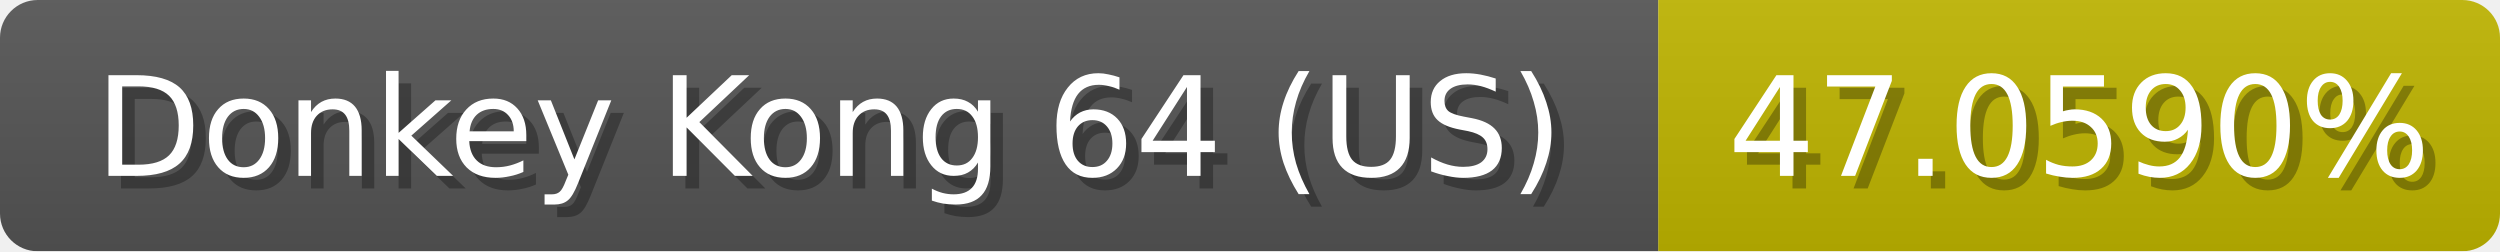
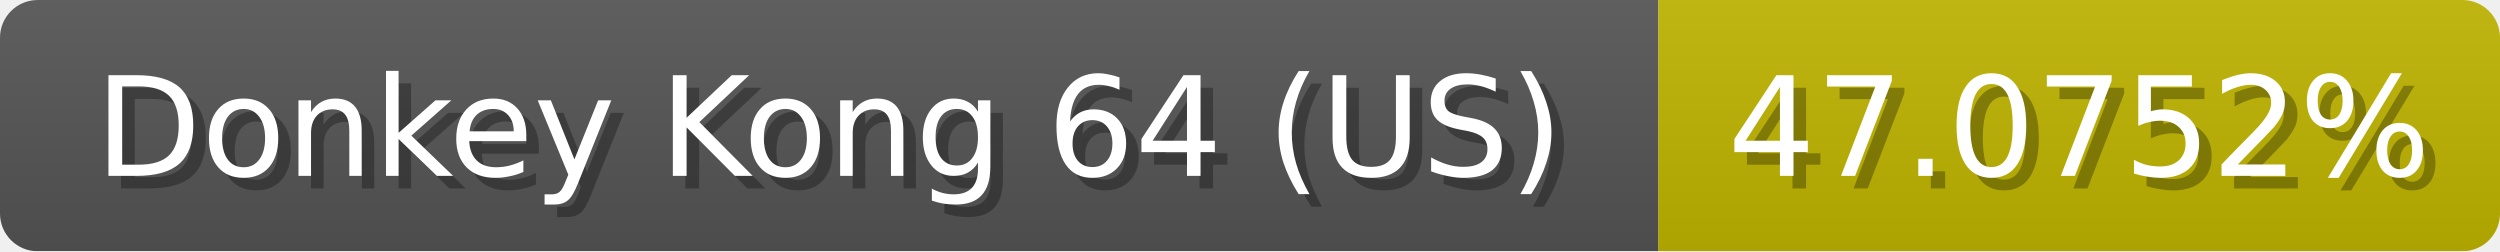
<svg xmlns="http://www.w3.org/2000/svg" width="199" height="20">
  <linearGradient id="b" x2="0" y2="100%">
    <stop offset="0" stop-color="#bbb" stop-opacity=".1" />
    <stop offset="1" stop-opacity=".1" />
  </linearGradient>
  <mask id="anybadge_1">
    <rect width="199" height="20" rx="3" fill="#fff" />
  </mask>
  <g mask="url(#anybadge_1)">
    <path fill="#555" d="M0 0h132v20H0z" />
    <path fill="#c0b500" d="M132 0h67v20H132z" />
    <path fill="url(#b)" d="M0 0h199v20H0z" />
  </g>
  <g fill="#fff" text-anchor="middle" font-family="DejaVu Sans,Verdana,Geneva,sans-serif" font-size="11">
    <text x="67.0" y="15" fill="#010101" fill-opacity=".3">Donkey Kong 64 (US)</text>
    <text x="66.0" y="14">Donkey Kong 64 (US)</text>
  </g>
  <g fill="#fff" text-anchor="middle" font-family="DejaVu Sans,Verdana,Geneva,sans-serif" font-size="11">
-     <text x="166.5" y="15" fill="#010101" fill-opacity=".3">47.0590%</text>
-     <text x="165.5" y="14">47.0590%</text>
+     <text x="166.5" y="15" fill="#010101" fill-opacity=".3">47.0752%</text>
+     <text x="165.5" y="14">47.0752%</text>
  </g>
</svg>
